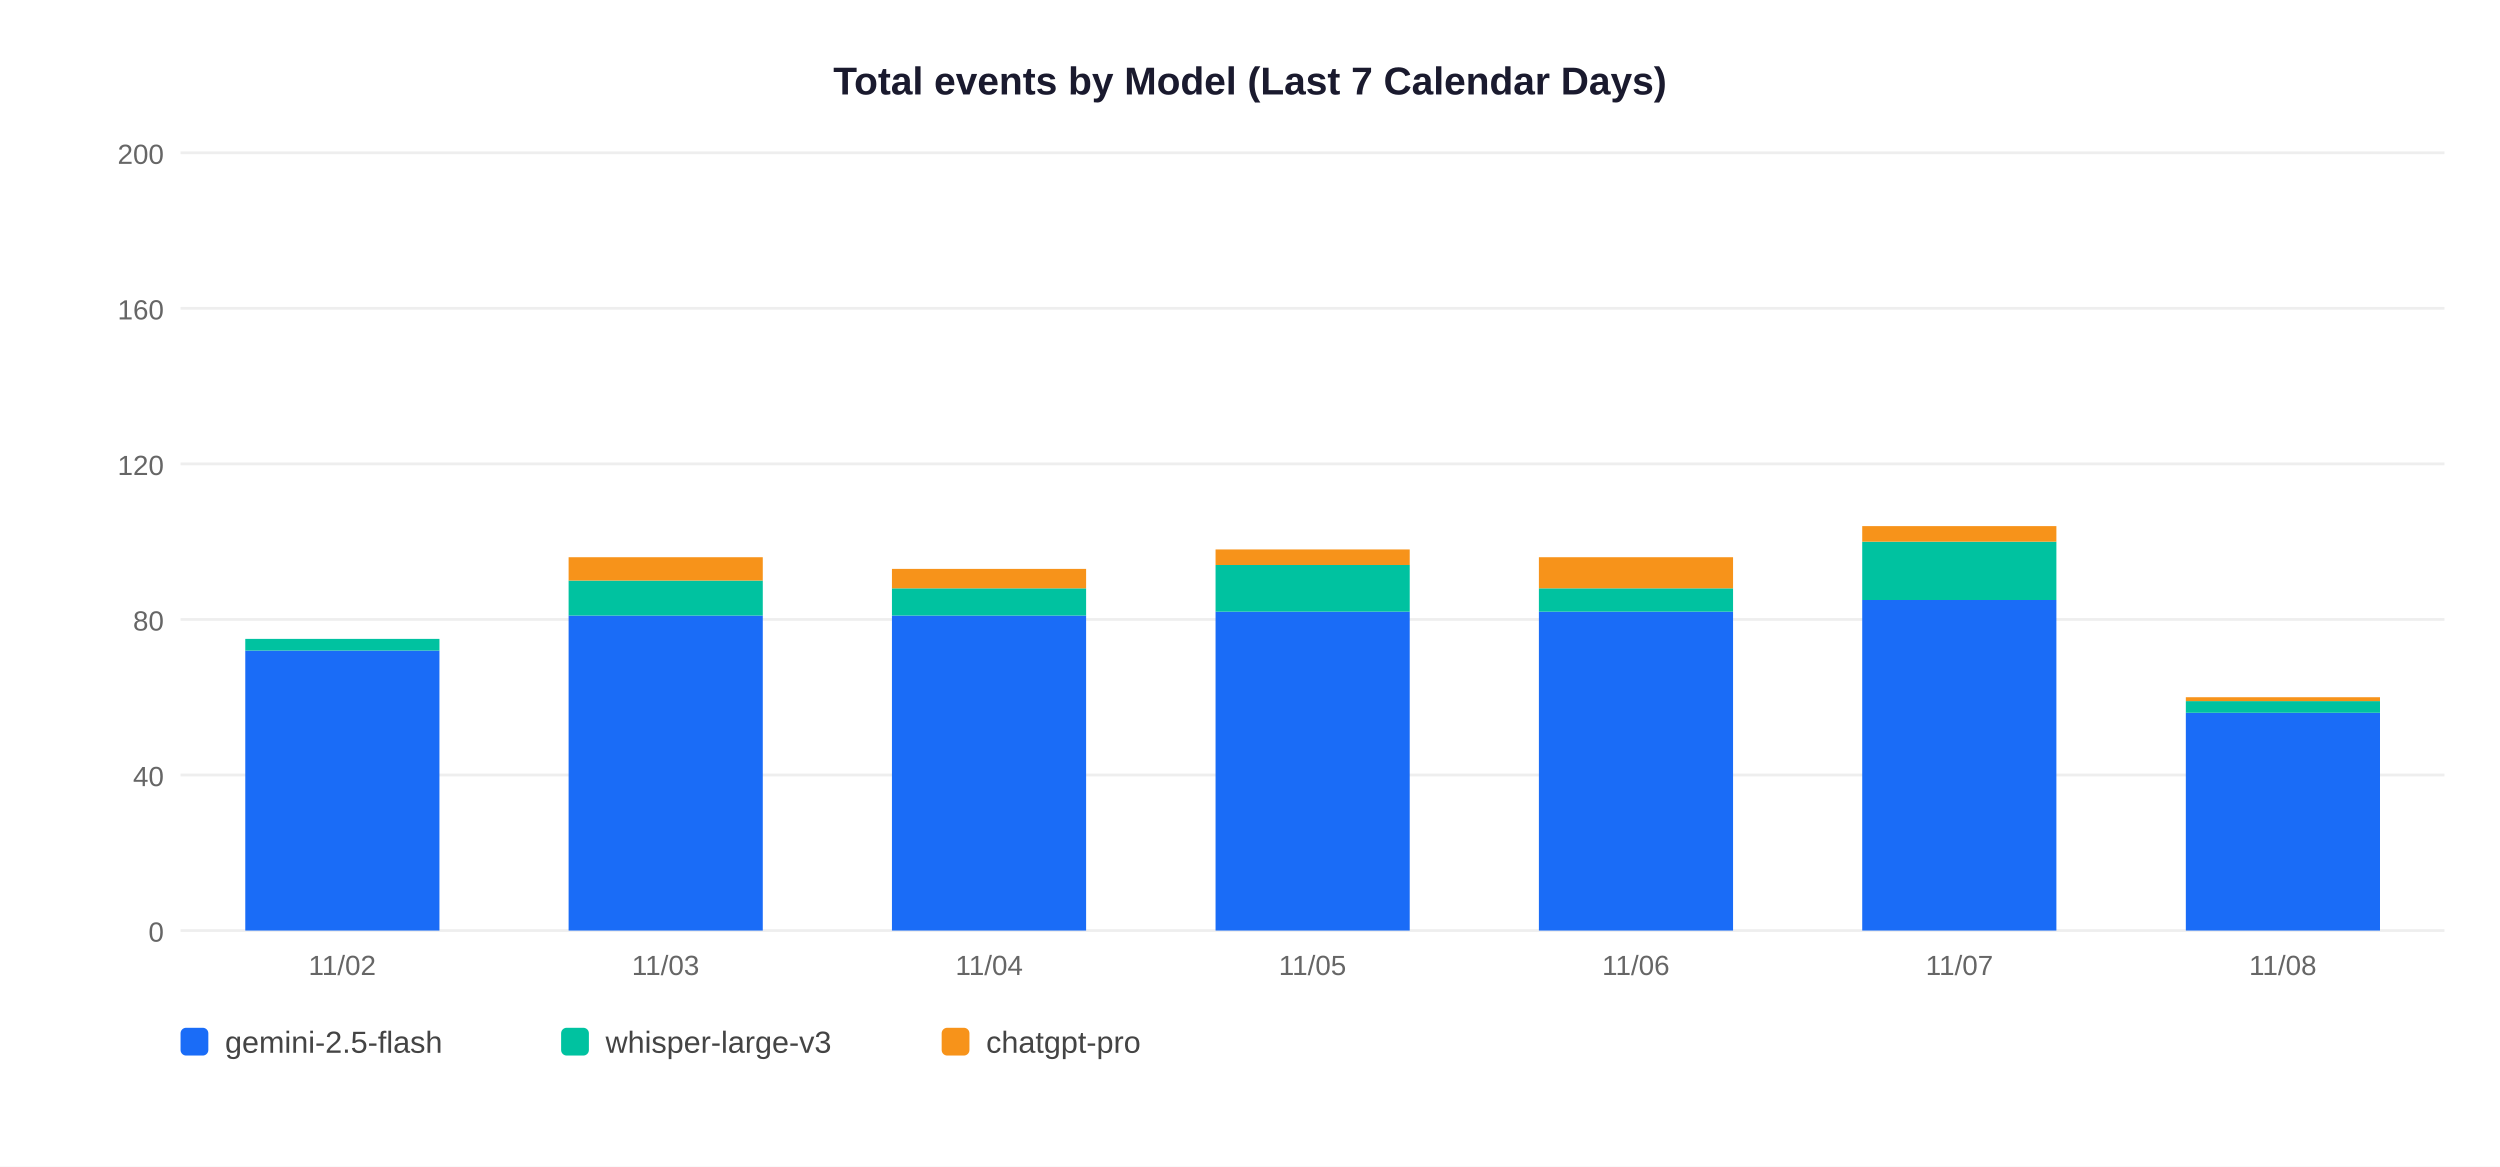
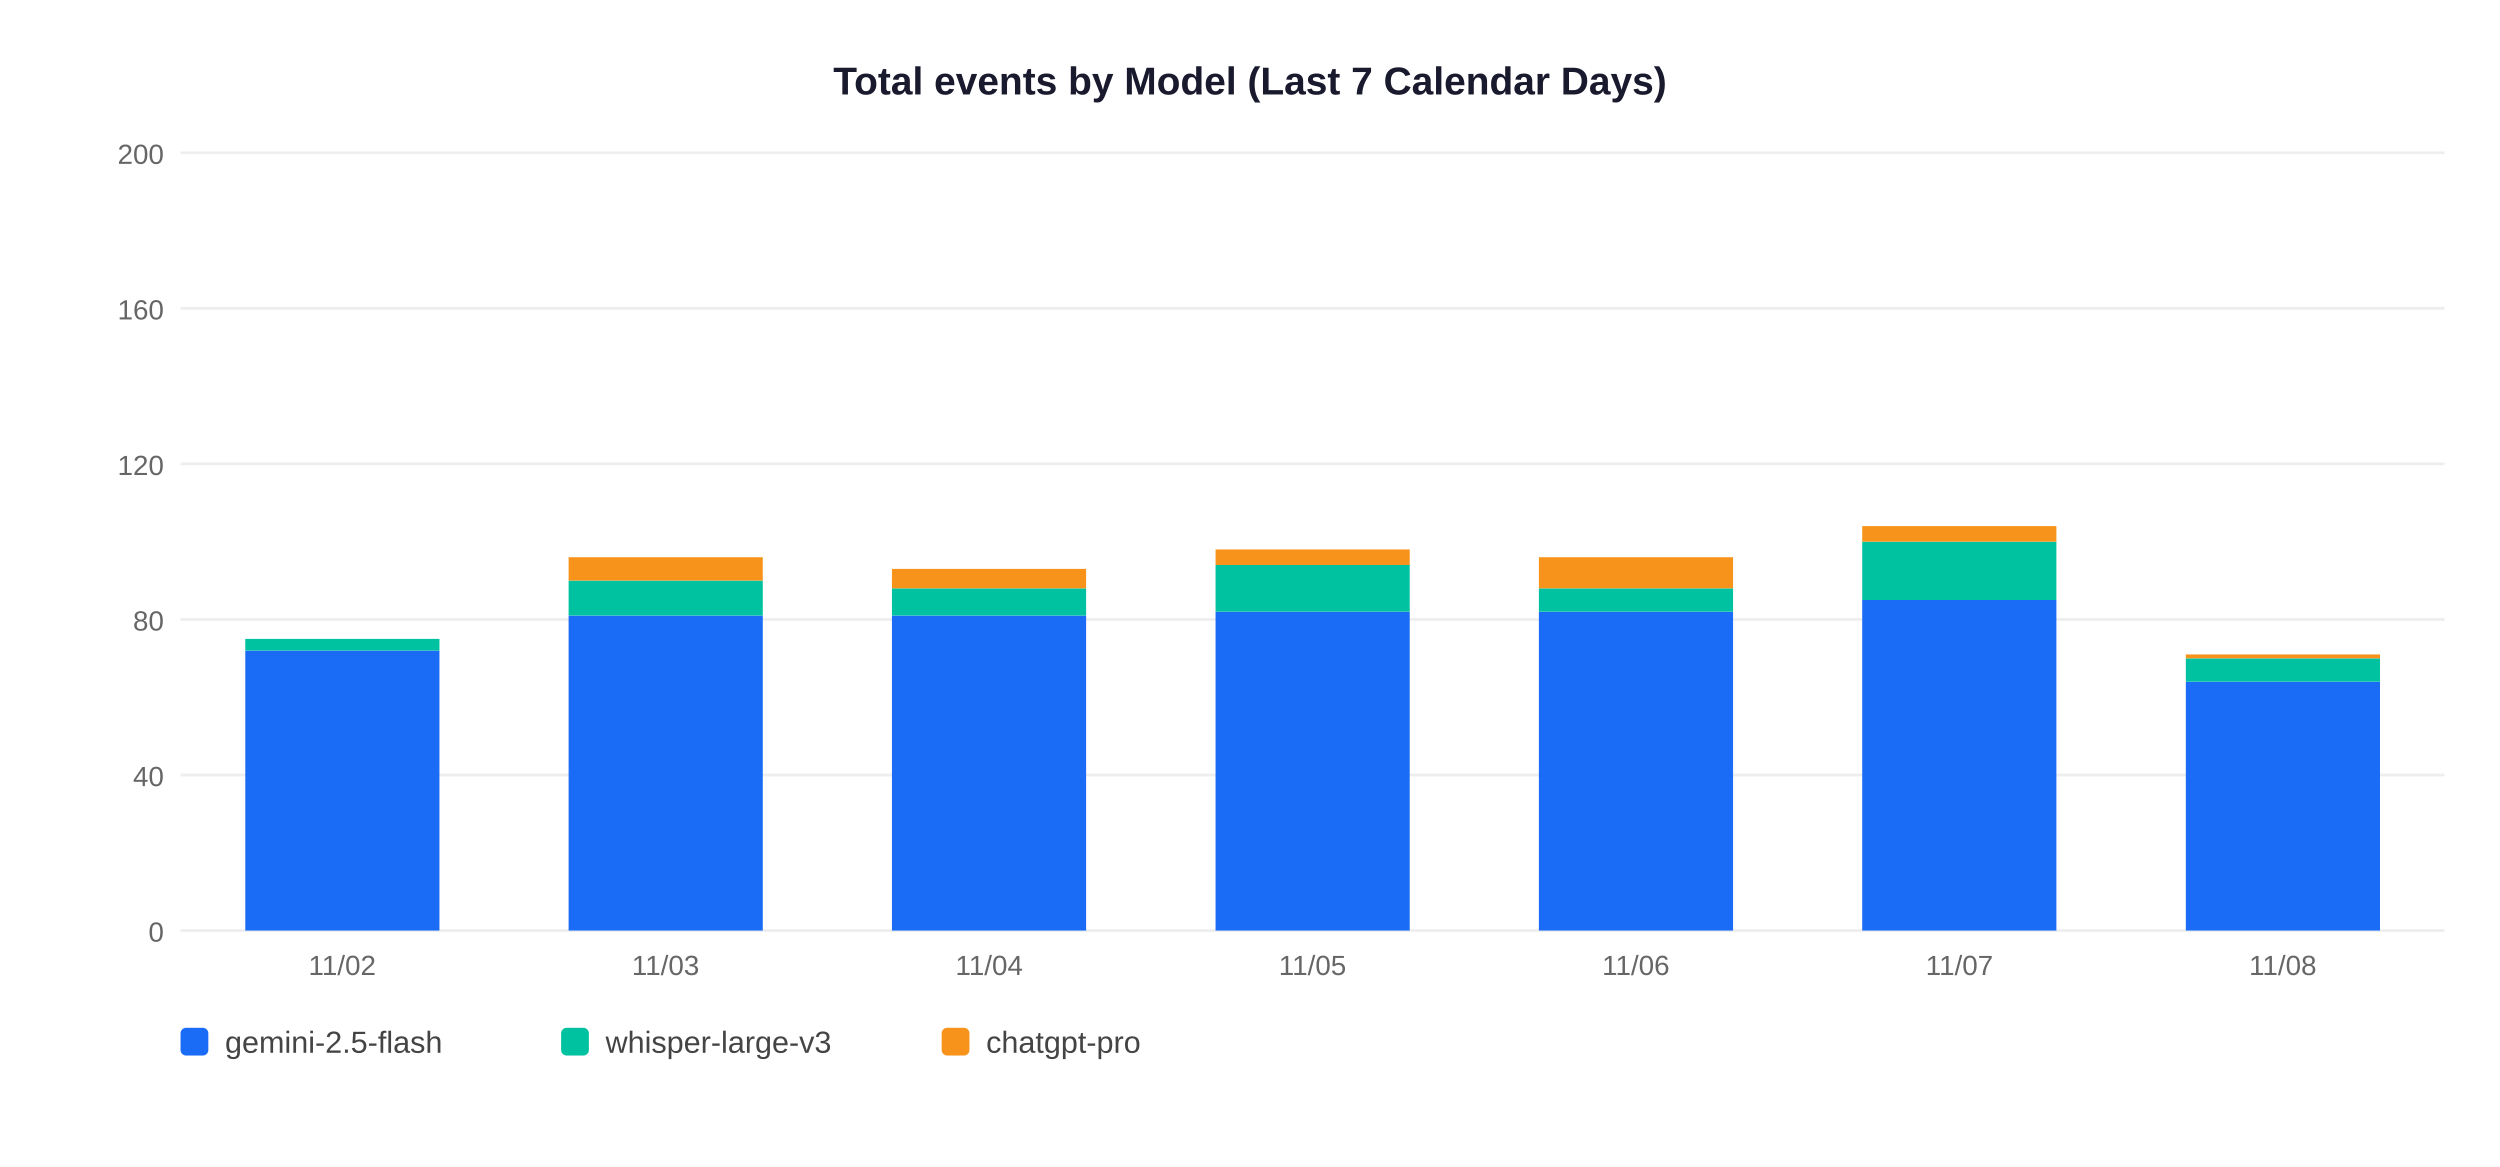
<svg xmlns="http://www.w3.org/2000/svg" width="900" height="420">
  <rect width="900" height="420" fill="white" />
  <text x="450" y="34" text-anchor="middle" font-size="14" font-weight="bold" font-family="Arial,sans-serif" fill="#1a1a2e">Total events by Model (Last 7 Calendar Days)</text>
  <line x1="65" y1="335" x2="880" y2="335" stroke="#EEEEEE" stroke-width="1" />
  <text x="59" y="339" text-anchor="end" font-size="10" font-family="Arial,sans-serif" fill="#666">0</text>
  <line x1="65" y1="279" x2="880" y2="279" stroke="#EEEEEE" stroke-width="1" />
  <text x="59" y="283" text-anchor="end" font-size="10" font-family="Arial,sans-serif" fill="#666">40</text>
  <line x1="65" y1="223" x2="880" y2="223" stroke="#EEEEEE" stroke-width="1" />
  <text x="59" y="227" text-anchor="end" font-size="10" font-family="Arial,sans-serif" fill="#666">80</text>
  <line x1="65" y1="167" x2="880" y2="167" stroke="#EEEEEE" stroke-width="1" />
  <text x="59" y="171" text-anchor="end" font-size="10" font-family="Arial,sans-serif" fill="#666">120</text>
  <line x1="65" y1="111" x2="880" y2="111" stroke="#EEEEEE" stroke-width="1" />
  <text x="59" y="115" text-anchor="end" font-size="10" font-family="Arial,sans-serif" fill="#666">160</text>
  <line x1="65" y1="55" x2="880" y2="55" stroke="#EEEEEE" stroke-width="1" />
  <text x="59" y="59" text-anchor="end" font-size="10" font-family="Arial,sans-serif" fill="#666">200</text>
  <rect x="88.3" y="234.2" width="69.9" height="100.8" fill="#1A6CF7" />
  <rect x="88.3" y="230.0" width="69.9" height="4.2" fill="#00C2A0" />
  <text x="123.2" y="351" text-anchor="middle" font-size="10" font-family="Arial,sans-serif" fill="#666">11/02</text>
  <rect x="204.7" y="221.6" width="69.9" height="113.4" fill="#1A6CF7" />
  <rect x="204.7" y="209.0" width="69.9" height="12.6" fill="#00C2A0" />
  <rect x="204.7" y="200.6" width="69.9" height="8.4" fill="#F7931A" />
  <text x="239.6" y="351" text-anchor="middle" font-size="10" font-family="Arial,sans-serif" fill="#666">11/03</text>
  <rect x="321.1" y="221.6" width="69.9" height="113.4" fill="#1A6CF7" />
  <rect x="321.1" y="211.8" width="69.9" height="9.8" fill="#00C2A0" />
  <rect x="321.1" y="204.8" width="69.9" height="7.0" fill="#F7931A" />
  <text x="356.1" y="351" text-anchor="middle" font-size="10" font-family="Arial,sans-serif" fill="#666">11/04</text>
  <rect x="437.6" y="220.2" width="69.9" height="114.8" fill="#1A6CF7" />
  <rect x="437.6" y="203.4" width="69.9" height="16.8" fill="#00C2A0" />
  <rect x="437.6" y="197.8" width="69.9" height="5.6" fill="#F7931A" />
  <text x="472.5" y="351" text-anchor="middle" font-size="10" font-family="Arial,sans-serif" fill="#666">11/05</text>
  <rect x="554.0" y="220.2" width="69.9" height="114.8" fill="#1A6CF7" />
  <rect x="554.0" y="211.8" width="69.9" height="8.4" fill="#00C2A0" />
  <rect x="554.0" y="200.6" width="69.9" height="11.2" fill="#F7931A" />
  <text x="588.9" y="351" text-anchor="middle" font-size="10" font-family="Arial,sans-serif" fill="#666">11/06</text>
  <rect x="670.4" y="216.0" width="69.9" height="119.0" fill="#1A6CF7" />
  <rect x="670.4" y="195.0" width="69.9" height="21.0" fill="#00C2A0" />
  <rect x="670.4" y="189.4" width="69.9" height="5.6" fill="#F7931A" />
  <text x="705.4" y="351" text-anchor="middle" font-size="10" font-family="Arial,sans-serif" fill="#666">11/07</text>
-   <rect x="786.9" y="256.6" width="69.9" height="78.4" fill="#1A6CF7" />
-   <rect x="786.9" y="252.4" width="69.9" height="4.2" fill="#00C2A0" />
-   <rect x="786.9" y="251.0" width="69.9" height="1.4" fill="#F7931A" />
+   <rect x="786.9" y="245.4" width="69.9" height="89.6" fill="#1A6CF7" />
+   <rect x="786.9" y="237.0" width="69.9" height="8.4" fill="#00C2A0" />
+   <rect x="786.9" y="235.6" width="69.9" height="1.4" fill="#F7931A" />
  <text x="821.8" y="351" text-anchor="middle" font-size="10" font-family="Arial,sans-serif" fill="#666">11/08</text>
  <rect x="65" y="370" width="10" height="10" rx="2" fill="#1A6CF7" />
  <text x="81" y="379" font-size="11" font-family="Arial,sans-serif" fill="#444">gemini-2.5-flash</text>
  <rect x="202" y="370" width="10" height="10" rx="2" fill="#00C2A0" />
  <text x="218" y="379" font-size="11" font-family="Arial,sans-serif" fill="#444">whisper-large-v3</text>
  <rect x="339" y="370" width="10" height="10" rx="2" fill="#F7931A" />
  <text x="355" y="379" font-size="11" font-family="Arial,sans-serif" fill="#444">chatgpt-pro</text>
</svg>
